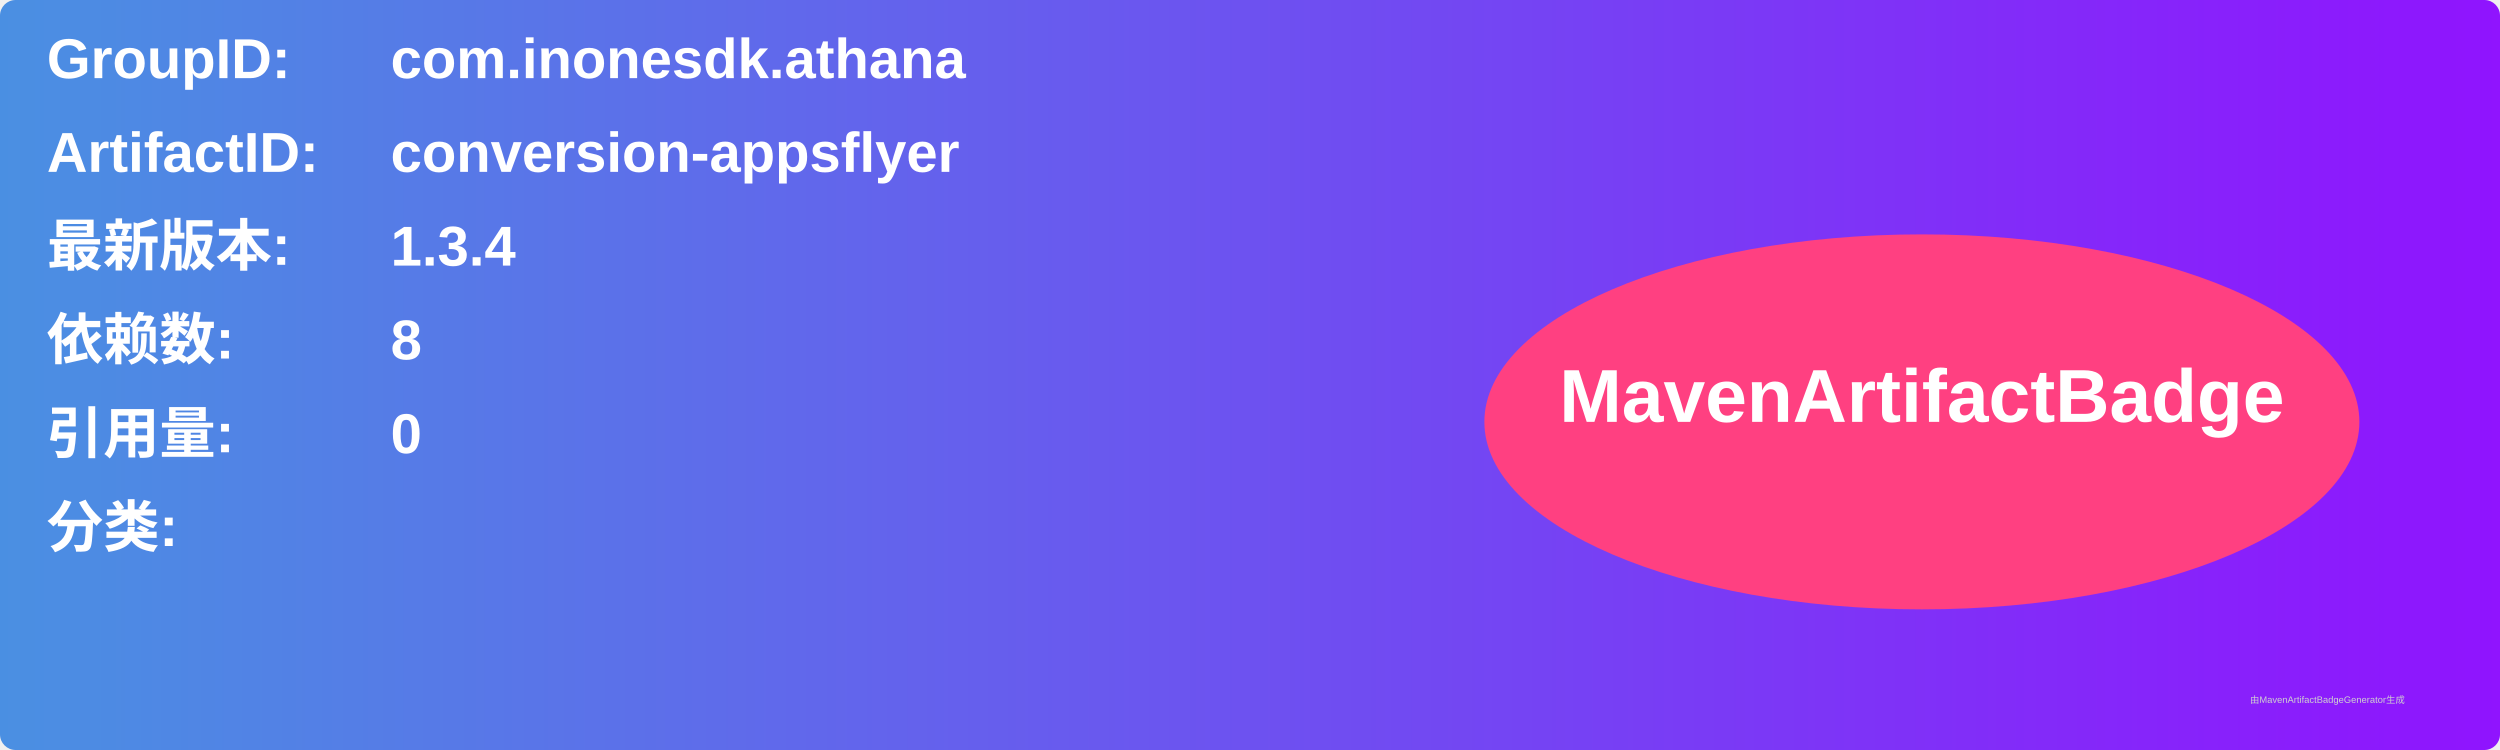
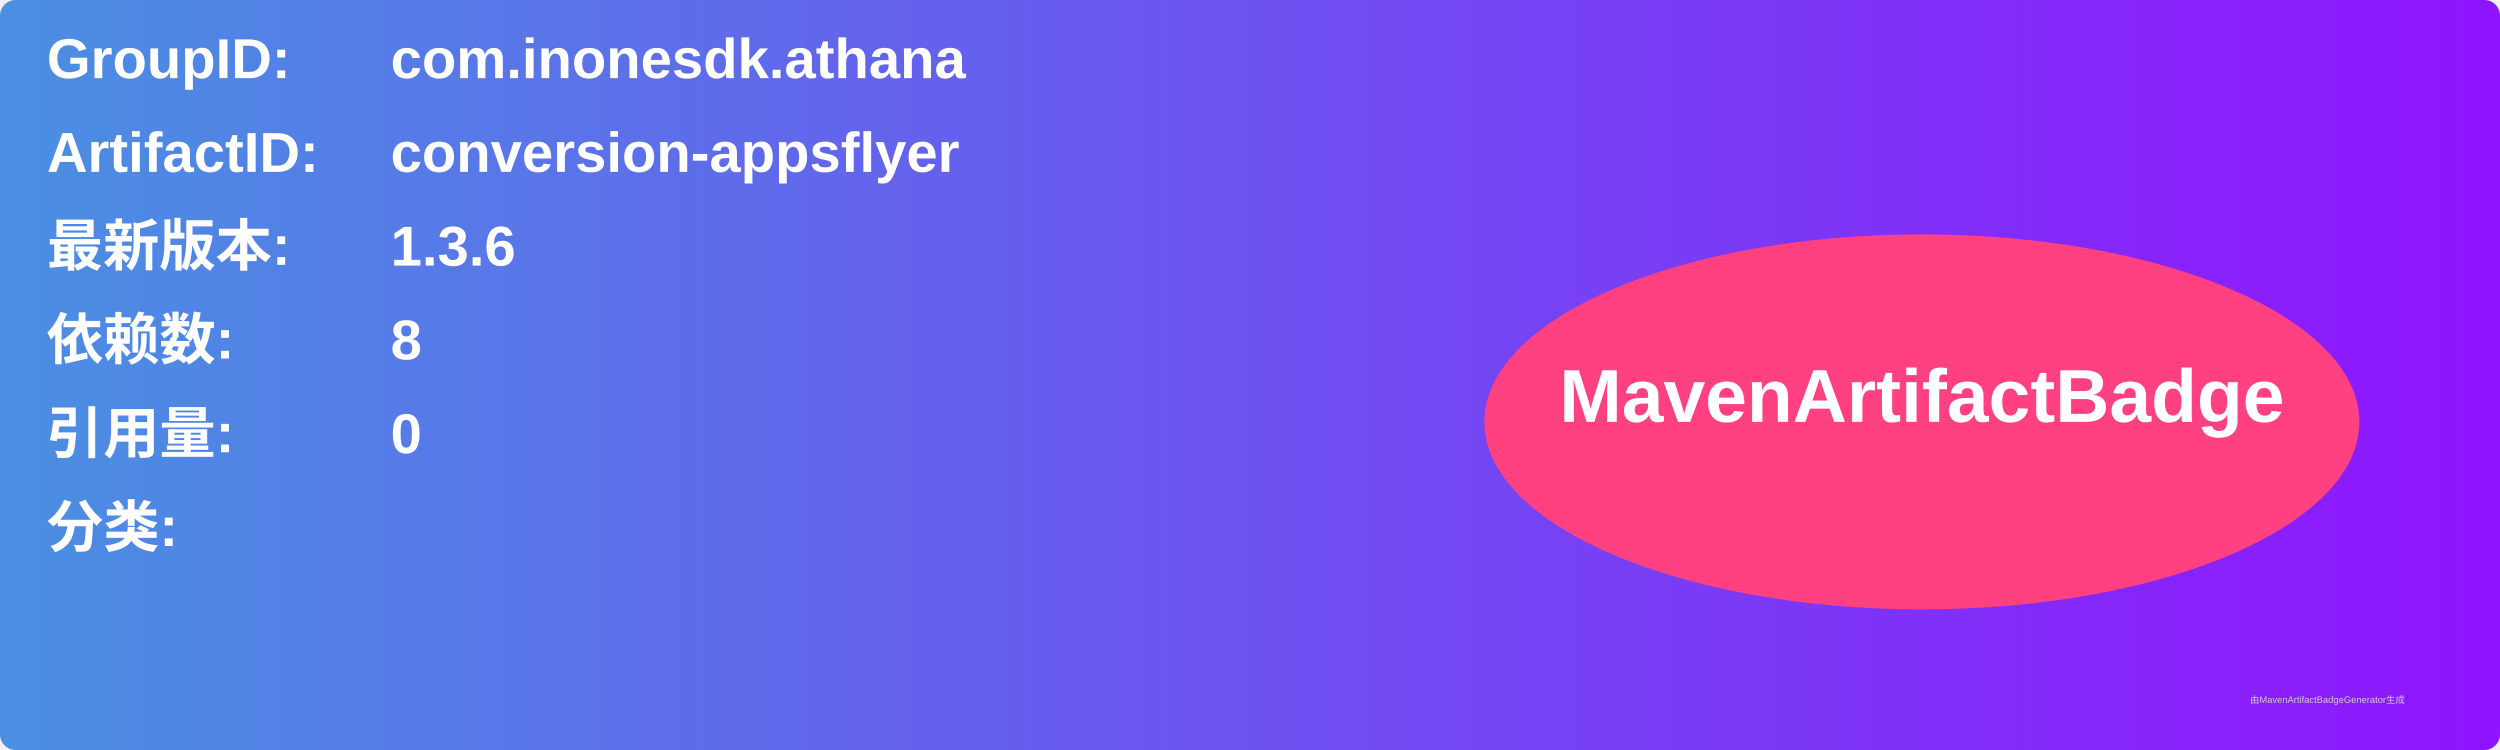
<svg xmlns="http://www.w3.org/2000/svg" width="800" height="240" viewBox="0 0 800 240">
  <linearGradient id="grad" x1="0%" y1="0%" x2="100%" y2="0%">
    <stop offset="0%" stop-color="#4a90e2" />
    <stop offset="100%" stop-color="#9013fe" />
  </linearGradient>
  <rect width="100%" height="100%" rx="5" ry="5" fill="url(#grad)" />
  <g transform="translate(15, 15)">
    <text x="0" y="10" font-family="Arial" font-size="18" fill="white" font-weight="bold" width="260">GroupID:</text>
    <text x="110" y="10" font-family="Arial" font-size="18" fill="white" font-weight="bold" width="460">com.inonesdk.athana</text>
    <text x="0" y="40" font-family="Arial" font-size="18" fill="white" font-weight="bold" width="260">ArtifactID:</text>
    <text x="110" y="40" font-family="Arial" font-size="18" fill="white" font-weight="bold" width="460">conversion-appsflyer</text>
    <text x="0" y="70" font-family="Arial" font-size="18" fill="white" font-weight="bold">最新版本:</text>
    <text x="110" y="70" font-family="Arial" font-size="18" fill="white" font-weight="bold">
-       <tspan font-weight="bold">1.3.4</tspan>
+       <tspan font-weight="bold">1.3.6</tspan>
    </text>
    <text x="0" y="100" font-family="Arial" font-size="18" fill="white" font-weight="bold">依赖数: </text>
    <text x="110" y="100" font-family="Arial" font-size="18" fill="white">
      <tspan font-weight="bold">8</tspan>
    </text>
    <text x="0" y="130" font-family="Arial" font-size="18" fill="white" font-weight="bold">引用量: </text>
    <text x="110" y="130" font-family="Arial" font-size="18" fill="white">
      <tspan font-weight="bold">0</tspan>
    </text>
    <text x="0" y="160" font-family="Arial" font-size="18" fill="white" font-weight="bold">分类:</text>
    <text x="10" y="190" font-family="Arial" font-size="10" fill="white">
      <tspan font-weight="bold" />
    </text>
    <ellipse cx="600" cy="120" rx="140" ry="60" fill="#ff4081" />
    <text x="600" y="120" text-anchor="middle" font-family="Arial" font-size="24" fill="white" font-weight="bold">MavenArtifactBadge</text>
  </g>
  <text x="720" y="225" font-family="Arial" font-size="3" fill="#d0d0d0">由MavenArtifactBadgeGenerator生成</text>
</svg>
